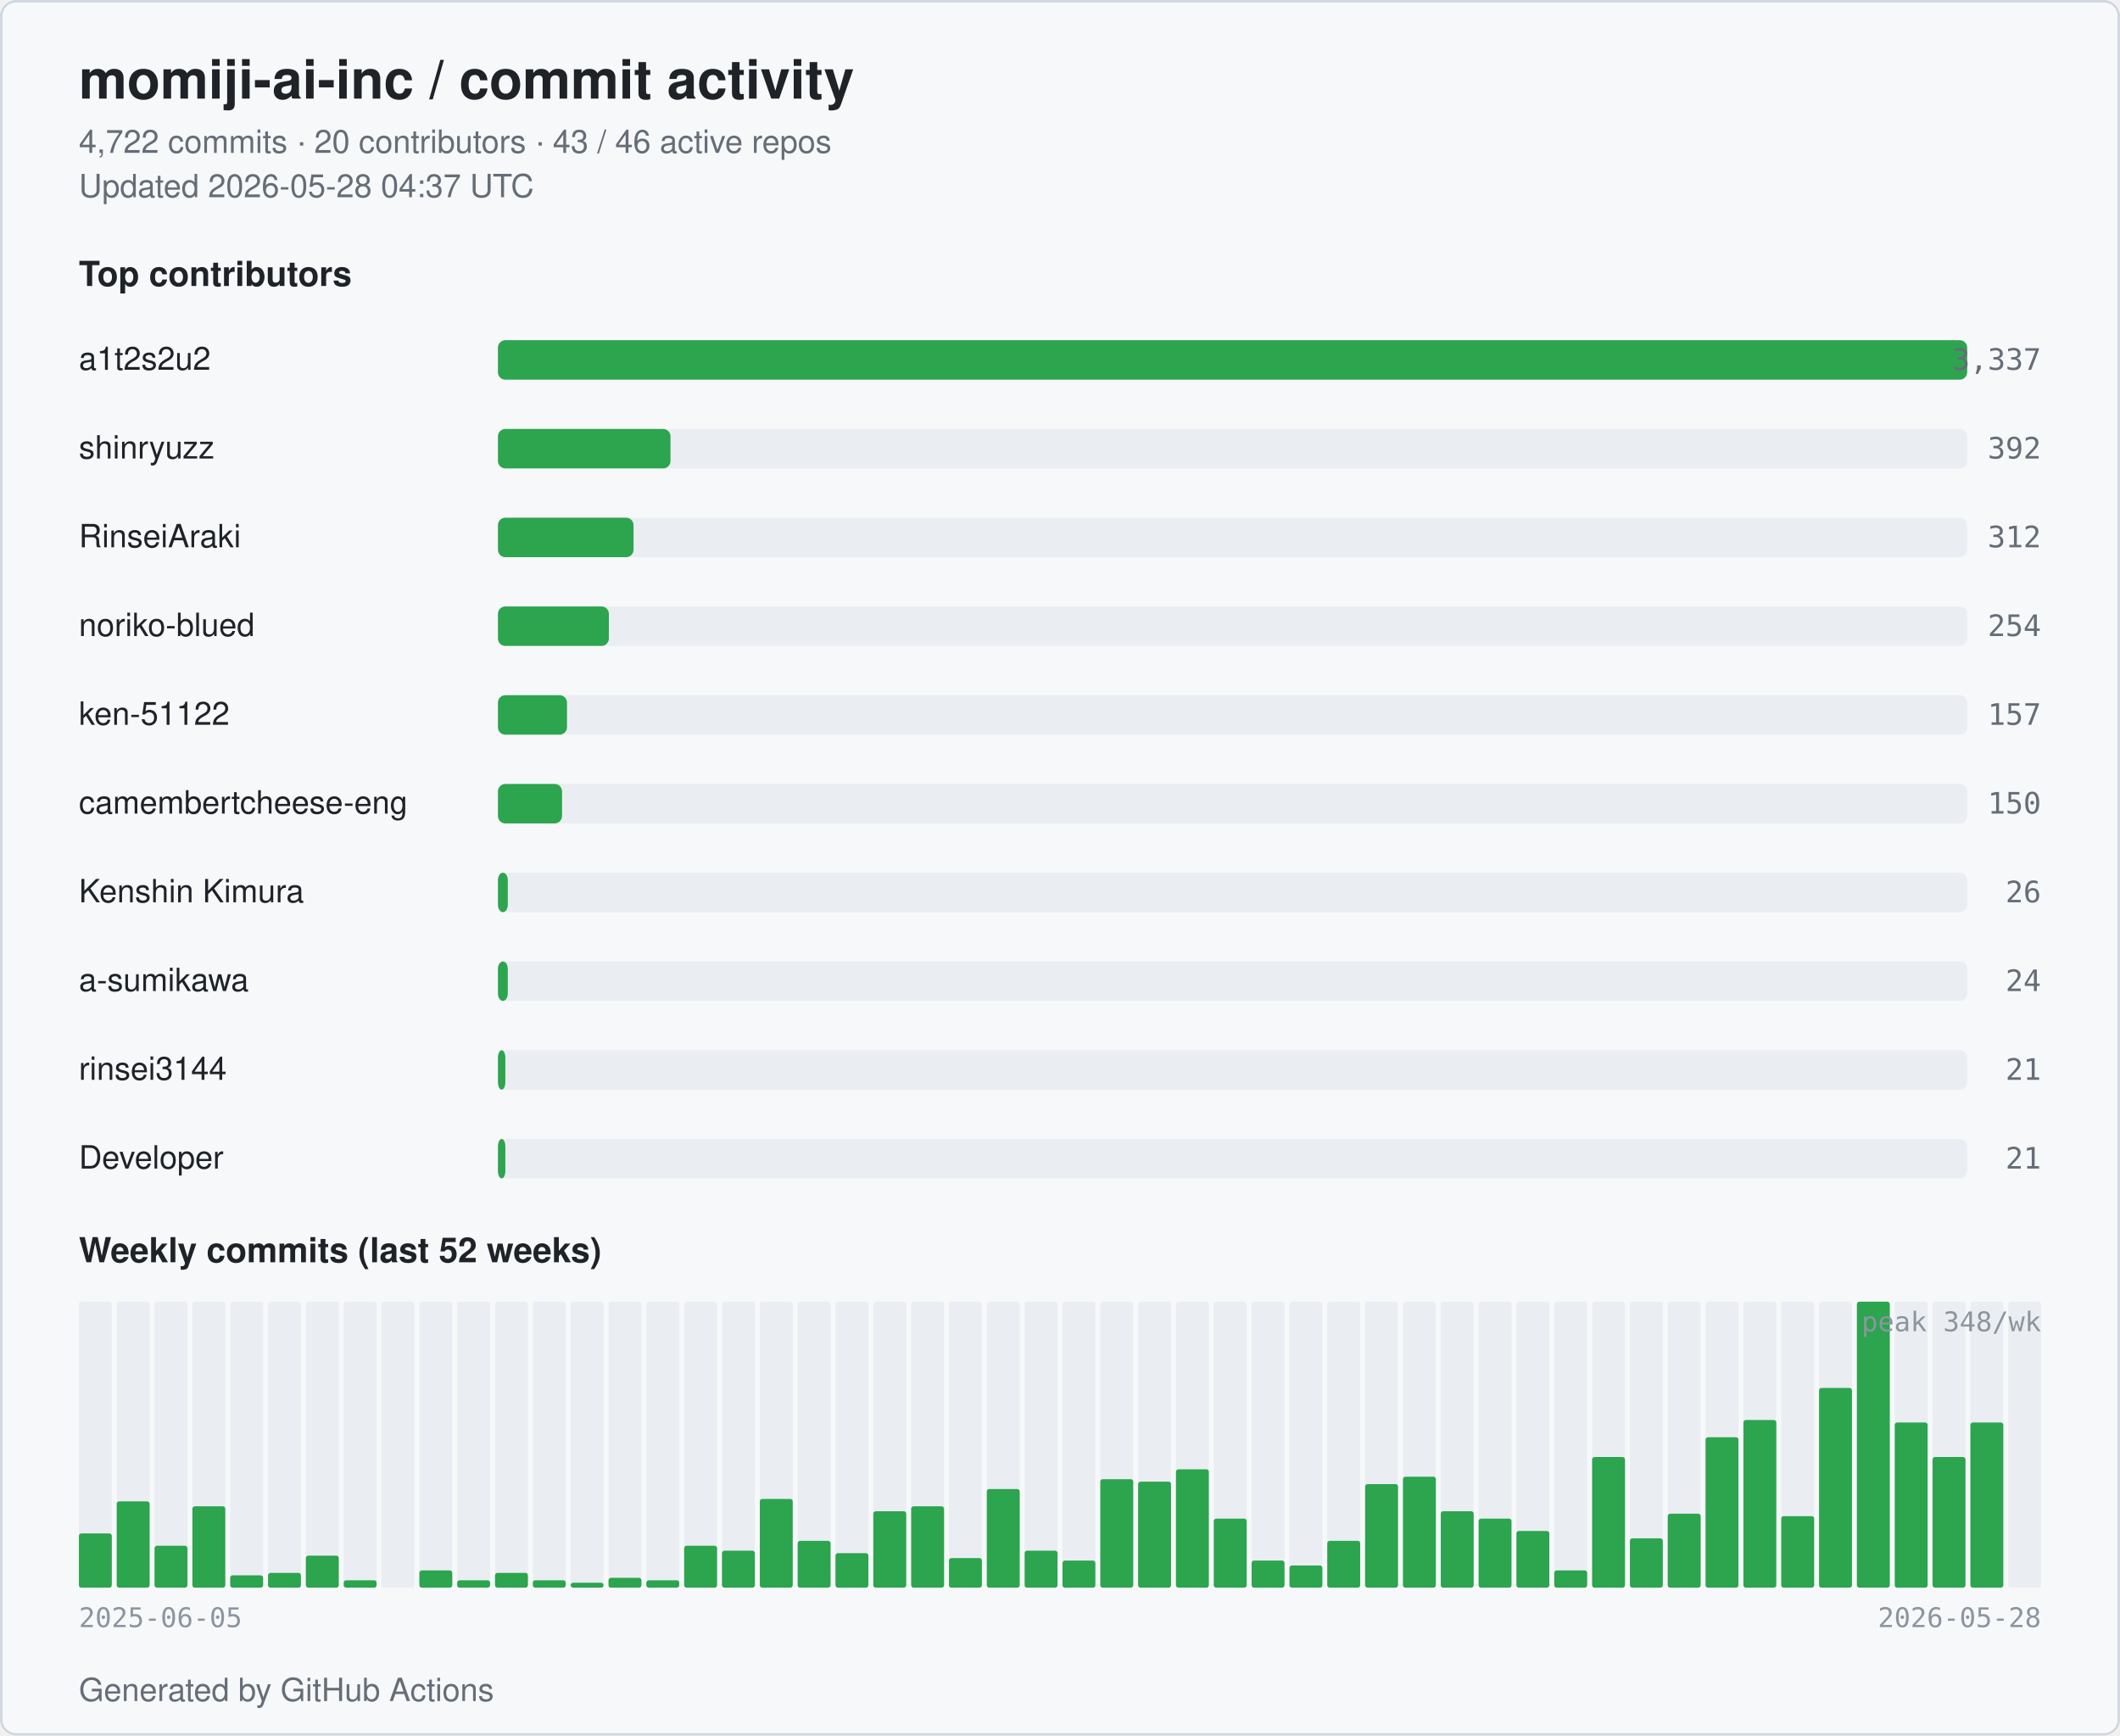
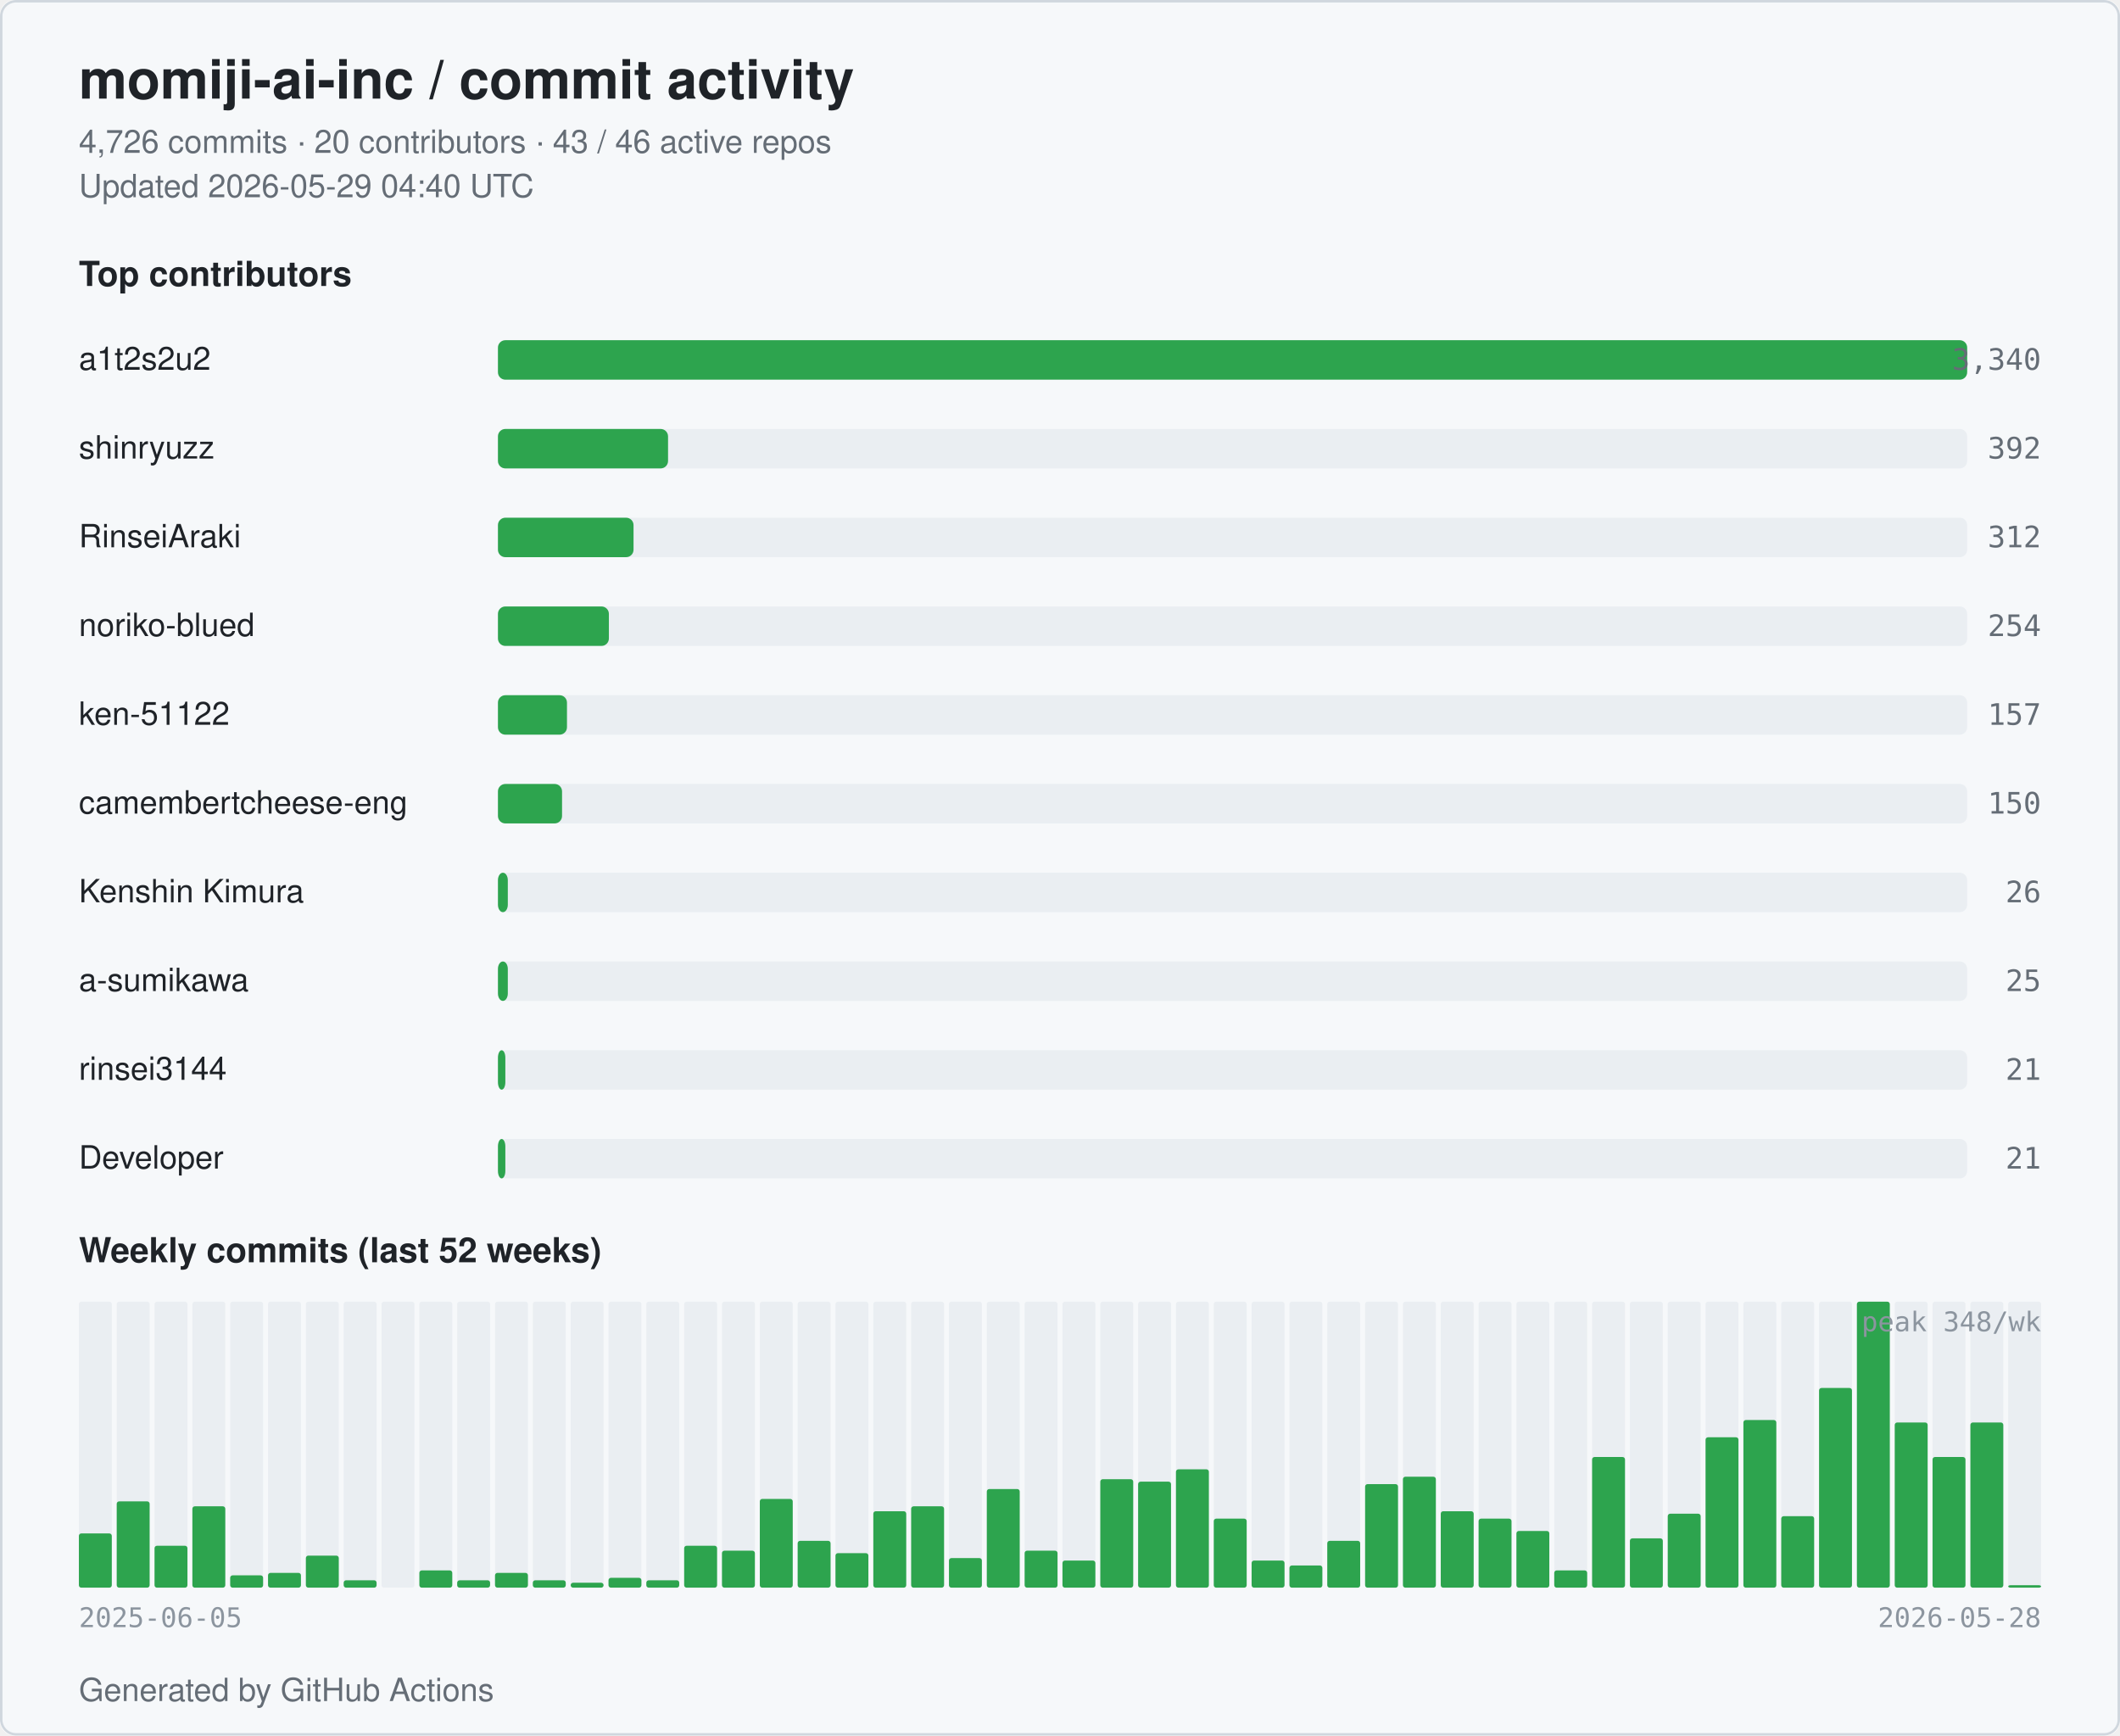
<svg xmlns="http://www.w3.org/2000/svg" width="860" height="704" viewBox="0 0 860 704" role="img" aria-label="momiji-ai-inc commit activity">
  <style>
  .bg { fill: #ffffff; }
  .card { fill: #f6f8fa; stroke: #d0d7de; }
  .title { fill: #1f2328; font: 600 22px -apple-system, BlinkMacSystemFont, "Segoe UI", Helvetica, Arial, sans-serif; }
  .subtitle { fill: #656d76; font: 400 13px -apple-system, BlinkMacSystemFont, "Segoe UI", Helvetica, Arial, sans-serif; }
  .section { fill: #1f2328; font: 600 14px -apple-system, BlinkMacSystemFont, "Segoe UI", Helvetica, Arial, sans-serif; }
  .name { fill: #1f2328; font: 500 13px -apple-system, BlinkMacSystemFont, "Segoe UI", Helvetica, Arial, sans-serif; }
  .count { fill: #656d76; font: 500 12px ui-monospace, SFMono-Regular, Menlo, monospace; }
  .axis { fill: #8c959f; font: 400 11px ui-monospace, SFMono-Regular, Menlo, monospace; }
  .bar { fill: #2da44e; }
  .bar-bg { fill: #eaeef2; }
  .week { fill: #2da44e; }
  .week-empty { fill: #eaeef2; }
  @media (prefers-color-scheme: dark) {
    .bg { fill: #0d1117; }
    .card { fill: #151b23; stroke: #30363d; }
    .title { fill: #e6edf3; }
    .subtitle { fill: #9198a1; }
    .section { fill: #e6edf3; }
    .name { fill: #e6edf3; }
    .count { fill: #9198a1; }
    .axis { fill: #6e7681; }
    .bar { fill: #3fb950; }
    .bar-bg { fill: #21262d; }
    .week { fill: #3fb950; }
    .week-empty { fill: #21262d; }
  }
</style>
  <rect class="bg" x="0" y="0" width="860" height="704" rx="6" />
  <rect class="card" x="0.5" y="0.5" width="859" height="703" rx="6" fill="none" />
  <text class="title" x="32" y="40">momiji-ai-inc / commit activity</text>
-   <text class="subtitle" x="32" y="62">4,722 commits · 20 contributors · 43 / 46 active repos</text>
-   <text class="subtitle" x="32" y="80">Updated 2026-05-28 04:37 UTC</text>
+   <text class="subtitle" x="32" y="62">4,726 commits · 20 contributors · 43 / 46 active repos</text>
+   <text class="subtitle" x="32" y="80">Updated 2026-05-29 04:40 UTC</text>
  <text class="section" x="32" y="116">Top contributors</text>
  <text class="name" x="32" y="150">a1t2s2u2</text>
  <rect class="bar-bg" x="202" y="138" width="596" height="16" rx="3" />
  <rect class="bar" x="202" y="138" width="596" height="16" rx="3" />
-   <text class="count" x="828" y="150" text-anchor="end">3,337</text>
+   <text class="count" x="828" y="150" text-anchor="end">3,340</text>
  <text class="name" x="32" y="186">shinryuzz</text>
  <rect class="bar-bg" x="202" y="174" width="596" height="16" rx="3" />
-   <rect class="bar" x="202" y="174" width="70" height="16" rx="3" />
+   <rect class="bar" x="202" y="174" width="69" height="16" rx="3" />
  <text class="count" x="828" y="186" text-anchor="end">392</text>
  <text class="name" x="32" y="222">RinseiAraki</text>
  <rect class="bar-bg" x="202" y="210" width="596" height="16" rx="3" />
  <rect class="bar" x="202" y="210" width="55" height="16" rx="3" />
  <text class="count" x="828" y="222" text-anchor="end">312</text>
  <text class="name" x="32" y="258">noriko-blued</text>
  <rect class="bar-bg" x="202" y="246" width="596" height="16" rx="3" />
  <rect class="bar" x="202" y="246" width="45" height="16" rx="3" />
  <text class="count" x="828" y="258" text-anchor="end">254</text>
  <text class="name" x="32" y="294">ken-51122</text>
  <rect class="bar-bg" x="202" y="282" width="596" height="16" rx="3" />
  <rect class="bar" x="202" y="282" width="28" height="16" rx="3" />
  <text class="count" x="828" y="294" text-anchor="end">157</text>
  <text class="name" x="32" y="330" textLength="160" lengthAdjust="spacingAndGlyphs">camembertcheese-eng</text>
  <rect class="bar-bg" x="202" y="318" width="596" height="16" rx="3" />
  <rect class="bar" x="202" y="318" width="26" height="16" rx="3" />
  <text class="count" x="828" y="330" text-anchor="end">150</text>
  <text class="name" x="32" y="366">Kenshin Kimura</text>
  <rect class="bar-bg" x="202" y="354" width="596" height="16" rx="3" />
  <rect class="bar" x="202" y="354" width="4" height="16" rx="3" />
  <text class="count" x="828" y="366" text-anchor="end">26</text>
  <text class="name" x="32" y="402">a-sumikawa</text>
  <rect class="bar-bg" x="202" y="390" width="596" height="16" rx="3" />
  <rect class="bar" x="202" y="390" width="4" height="16" rx="3" />
-   <text class="count" x="828" y="402" text-anchor="end">24</text>
+   <text class="count" x="828" y="402" text-anchor="end">25</text>
  <text class="name" x="32" y="438">rinsei3144</text>
  <rect class="bar-bg" x="202" y="426" width="596" height="16" rx="3" />
  <rect class="bar" x="202" y="426" width="3" height="16" rx="3" />
  <text class="count" x="828" y="438" text-anchor="end">21</text>
  <text class="name" x="32" y="474">Developer</text>
  <rect class="bar-bg" x="202" y="462" width="596" height="16" rx="3" />
  <rect class="bar" x="202" y="462" width="3" height="16" rx="3" />
  <text class="count" x="828" y="474" text-anchor="end">21</text>
  <text class="section" x="32" y="512">Weekly commits (last 52 weeks)</text>
  <rect class="week-empty" x="32.00" y="528" width="13.35" height="116" rx="1" />
  <rect class="week" x="32.00" y="622" width="13.35" height="22" rx="1" />
  <rect class="week-empty" x="47.35" y="528" width="13.35" height="116" rx="1" />
  <rect class="week" x="47.35" y="609" width="13.35" height="35" rx="1" />
  <rect class="week-empty" x="62.69" y="528" width="13.35" height="116" rx="1" />
  <rect class="week" x="62.69" y="627" width="13.35" height="17" rx="1" />
  <rect class="week-empty" x="78.04" y="528" width="13.35" height="116" rx="1" />
  <rect class="week" x="78.04" y="611" width="13.35" height="33" rx="1" />
  <rect class="week-empty" x="93.38" y="528" width="13.35" height="116" rx="1" />
  <rect class="week" x="93.38" y="639" width="13.35" height="5" rx="1" />
  <rect class="week-empty" x="108.73" y="528" width="13.35" height="116" rx="1" />
  <rect class="week" x="108.73" y="638" width="13.35" height="6" rx="1" />
  <rect class="week-empty" x="124.08" y="528" width="13.35" height="116" rx="1" />
  <rect class="week" x="124.08" y="631" width="13.35" height="13" rx="1" />
  <rect class="week-empty" x="139.42" y="528" width="13.35" height="116" rx="1" />
  <rect class="week" x="139.42" y="641" width="13.35" height="3" rx="1" />
  <rect class="week-empty" x="154.77" y="528" width="13.35" height="116" rx="1" />
  <rect class="week" x="154.77" y="644" width="13.35" height="0" rx="1" />
  <rect class="week-empty" x="170.12" y="528" width="13.35" height="116" rx="1" />
  <rect class="week" x="170.12" y="637" width="13.35" height="7" rx="1" />
  <rect class="week-empty" x="185.46" y="528" width="13.35" height="116" rx="1" />
  <rect class="week" x="185.46" y="641" width="13.35" height="3" rx="1" />
  <rect class="week-empty" x="200.81" y="528" width="13.35" height="116" rx="1" />
  <rect class="week" x="200.81" y="638" width="13.35" height="6" rx="1" />
  <rect class="week-empty" x="216.15" y="528" width="13.35" height="116" rx="1" />
  <rect class="week" x="216.15" y="641" width="13.35" height="3" rx="1" />
  <rect class="week-empty" x="231.50" y="528" width="13.35" height="116" rx="1" />
  <rect class="week" x="231.50" y="642" width="13.35" height="2" rx="1" />
  <rect class="week-empty" x="246.85" y="528" width="13.35" height="116" rx="1" />
  <rect class="week" x="246.85" y="640" width="13.35" height="4" rx="1" />
  <rect class="week-empty" x="262.19" y="528" width="13.35" height="116" rx="1" />
  <rect class="week" x="262.19" y="641" width="13.35" height="3" rx="1" />
  <rect class="week-empty" x="277.54" y="528" width="13.35" height="116" rx="1" />
  <rect class="week" x="277.54" y="627" width="13.35" height="17" rx="1" />
  <rect class="week-empty" x="292.88" y="528" width="13.35" height="116" rx="1" />
  <rect class="week" x="292.88" y="629" width="13.35" height="15" rx="1" />
  <rect class="week-empty" x="308.23" y="528" width="13.35" height="116" rx="1" />
  <rect class="week" x="308.23" y="608" width="13.35" height="36" rx="1" />
  <rect class="week-empty" x="323.58" y="528" width="13.35" height="116" rx="1" />
  <rect class="week" x="323.58" y="625" width="13.35" height="19" rx="1" />
  <rect class="week-empty" x="338.92" y="528" width="13.35" height="116" rx="1" />
  <rect class="week" x="338.92" y="630" width="13.35" height="14" rx="1" />
  <rect class="week-empty" x="354.27" y="528" width="13.35" height="116" rx="1" />
  <rect class="week" x="354.27" y="613" width="13.35" height="31" rx="1" />
  <rect class="week-empty" x="369.62" y="528" width="13.35" height="116" rx="1" />
  <rect class="week" x="369.62" y="611" width="13.35" height="33" rx="1" />
  <rect class="week-empty" x="384.96" y="528" width="13.35" height="116" rx="1" />
  <rect class="week" x="384.96" y="632" width="13.35" height="12" rx="1" />
  <rect class="week-empty" x="400.31" y="528" width="13.35" height="116" rx="1" />
  <rect class="week" x="400.31" y="604" width="13.35" height="40" rx="1" />
  <rect class="week-empty" x="415.65" y="528" width="13.35" height="116" rx="1" />
  <rect class="week" x="415.65" y="629" width="13.35" height="15" rx="1" />
  <rect class="week-empty" x="431.00" y="528" width="13.35" height="116" rx="1" />
  <rect class="week" x="431.00" y="633" width="13.35" height="11" rx="1" />
  <rect class="week-empty" x="446.35" y="528" width="13.35" height="116" rx="1" />
  <rect class="week" x="446.35" y="600" width="13.35" height="44" rx="1" />
  <rect class="week-empty" x="461.69" y="528" width="13.35" height="116" rx="1" />
  <rect class="week" x="461.69" y="601" width="13.35" height="43" rx="1" />
  <rect class="week-empty" x="477.04" y="528" width="13.35" height="116" rx="1" />
  <rect class="week" x="477.04" y="596" width="13.35" height="48" rx="1" />
  <rect class="week-empty" x="492.38" y="528" width="13.35" height="116" rx="1" />
  <rect class="week" x="492.38" y="616" width="13.35" height="28" rx="1" />
  <rect class="week-empty" x="507.73" y="528" width="13.35" height="116" rx="1" />
  <rect class="week" x="507.73" y="633" width="13.35" height="11" rx="1" />
  <rect class="week-empty" x="523.08" y="528" width="13.35" height="116" rx="1" />
  <rect class="week" x="523.08" y="635" width="13.35" height="9" rx="1" />
  <rect class="week-empty" x="538.42" y="528" width="13.35" height="116" rx="1" />
  <rect class="week" x="538.42" y="625" width="13.35" height="19" rx="1" />
  <rect class="week-empty" x="553.77" y="528" width="13.35" height="116" rx="1" />
  <rect class="week" x="553.77" y="602" width="13.35" height="42" rx="1" />
  <rect class="week-empty" x="569.12" y="528" width="13.35" height="116" rx="1" />
  <rect class="week" x="569.12" y="599" width="13.35" height="45" rx="1" />
  <rect class="week-empty" x="584.46" y="528" width="13.35" height="116" rx="1" />
  <rect class="week" x="584.46" y="613" width="13.35" height="31" rx="1" />
  <rect class="week-empty" x="599.81" y="528" width="13.35" height="116" rx="1" />
  <rect class="week" x="599.81" y="616" width="13.35" height="28" rx="1" />
  <rect class="week-empty" x="615.15" y="528" width="13.35" height="116" rx="1" />
  <rect class="week" x="615.15" y="621" width="13.35" height="23" rx="1" />
  <rect class="week-empty" x="630.50" y="528" width="13.35" height="116" rx="1" />
  <rect class="week" x="630.50" y="637" width="13.35" height="7" rx="1" />
  <rect class="week-empty" x="645.85" y="528" width="13.35" height="116" rx="1" />
  <rect class="week" x="645.85" y="591" width="13.35" height="53" rx="1" />
  <rect class="week-empty" x="661.19" y="528" width="13.35" height="116" rx="1" />
  <rect class="week" x="661.19" y="624" width="13.35" height="20" rx="1" />
  <rect class="week-empty" x="676.54" y="528" width="13.35" height="116" rx="1" />
  <rect class="week" x="676.54" y="614" width="13.35" height="30" rx="1" />
  <rect class="week-empty" x="691.88" y="528" width="13.35" height="116" rx="1" />
  <rect class="week" x="691.88" y="583" width="13.35" height="61" rx="1" />
  <rect class="week-empty" x="707.23" y="528" width="13.35" height="116" rx="1" />
  <rect class="week" x="707.23" y="576" width="13.35" height="68" rx="1" />
  <rect class="week-empty" x="722.58" y="528" width="13.35" height="116" rx="1" />
  <rect class="week" x="722.58" y="615" width="13.35" height="29" rx="1" />
  <rect class="week-empty" x="737.92" y="528" width="13.35" height="116" rx="1" />
  <rect class="week" x="737.92" y="563" width="13.35" height="81" rx="1" />
  <rect class="week-empty" x="753.27" y="528" width="13.35" height="116" rx="1" />
  <rect class="week" x="753.27" y="528" width="13.35" height="116" rx="1" />
  <rect class="week-empty" x="768.62" y="528" width="13.35" height="116" rx="1" />
  <rect class="week" x="768.62" y="577" width="13.35" height="67" rx="1" />
  <rect class="week-empty" x="783.96" y="528" width="13.35" height="116" rx="1" />
  <rect class="week" x="783.96" y="591" width="13.35" height="53" rx="1" />
  <rect class="week-empty" x="799.31" y="528" width="13.35" height="116" rx="1" />
  <rect class="week" x="799.31" y="577" width="13.35" height="67" rx="1" />
  <rect class="week-empty" x="814.65" y="528" width="13.35" height="116" rx="1" />
+   <rect class="week" x="814.65" y="643" width="13.35" height="1" rx="1" />
  <text class="axis" x="32" y="660">2025-06-05</text>
  <text class="axis" x="828" y="660" text-anchor="end">2026-05-28</text>
  <text class="axis" x="828" y="540" text-anchor="end">peak 348/wk</text>
  <text class="subtitle" x="32" y="690">Generated by GitHub Actions</text>
</svg>
